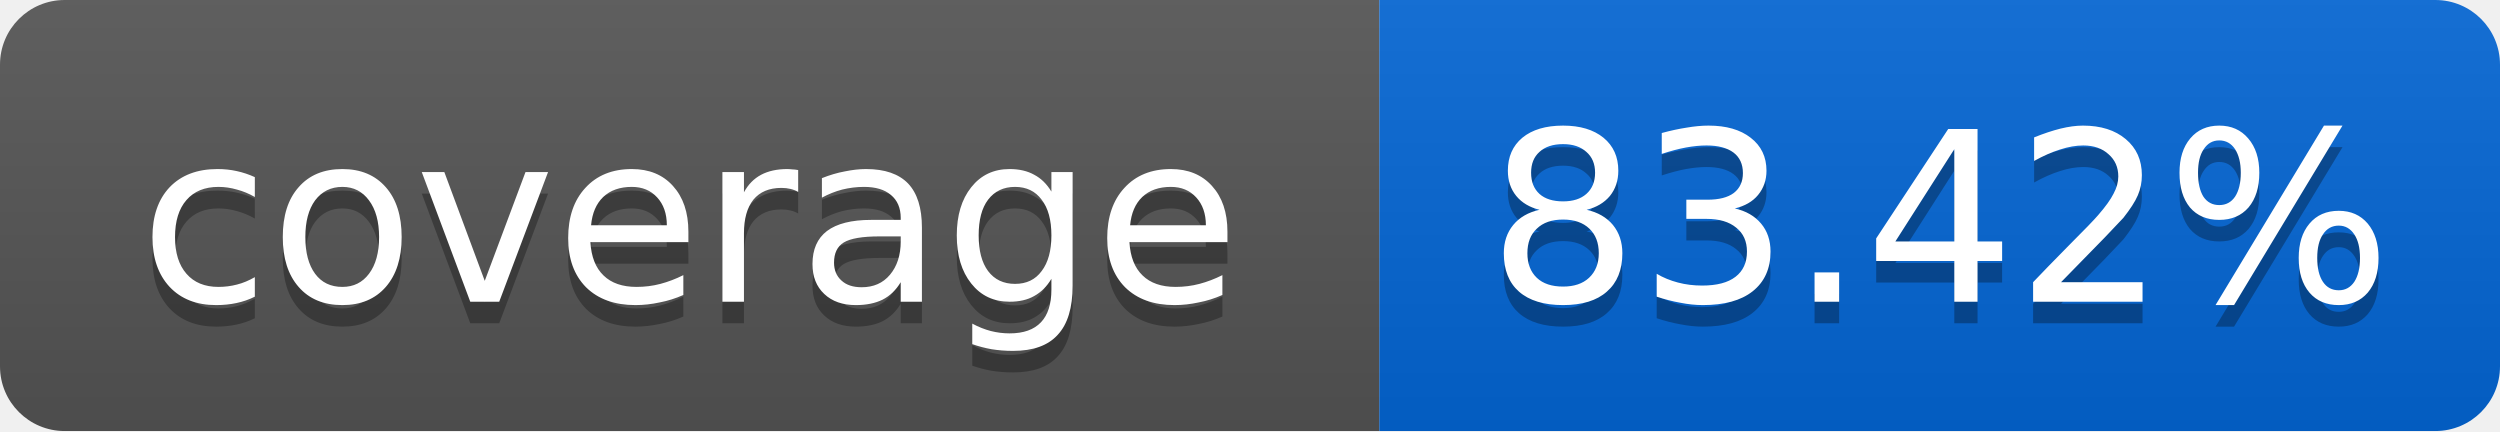
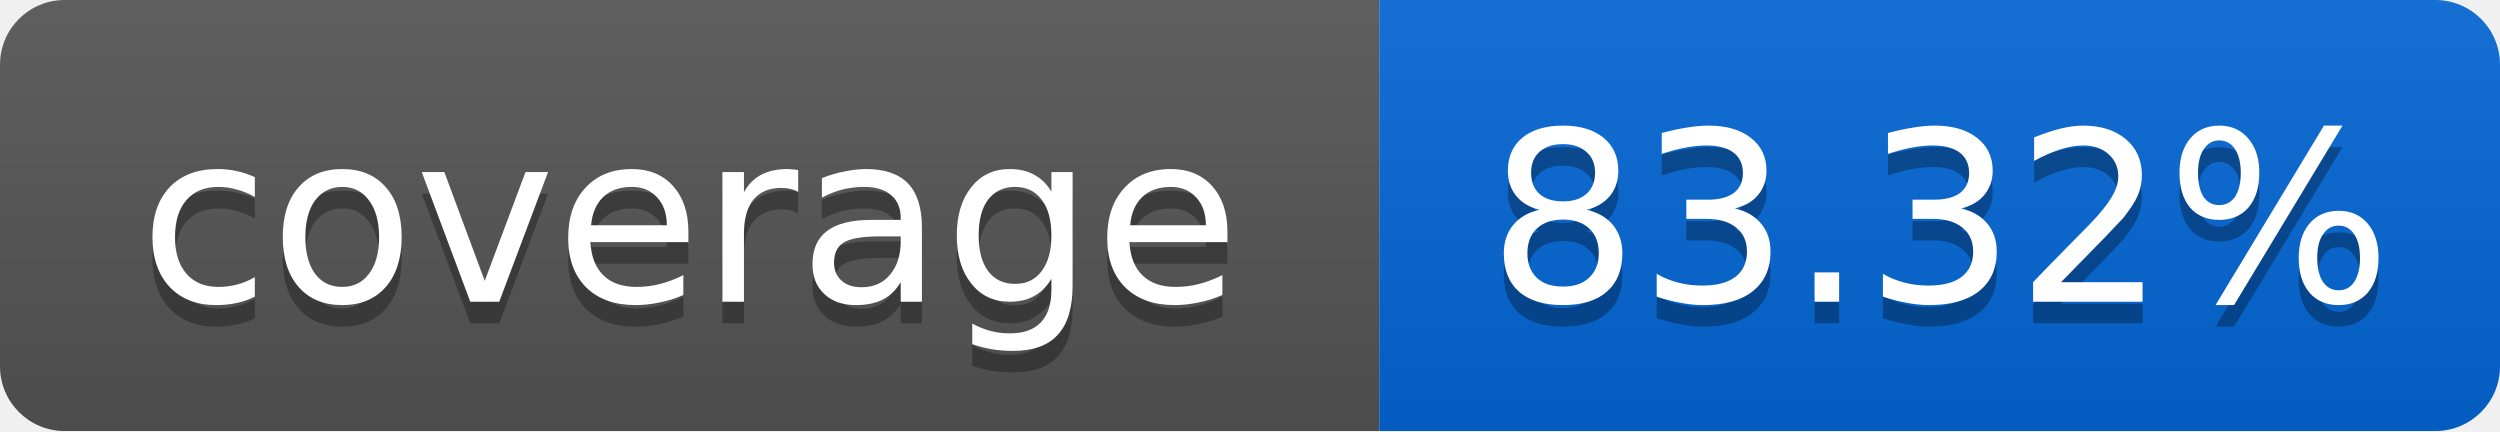
<svg xmlns="http://www.w3.org/2000/svg" width="116" height="20">
  <linearGradient id="smooth" x2="0" y2="100%">
    <stop offset="0" stop-color="#bbb" stop-opacity=".1" />
    <stop offset="1" stop-opacity=".1" />
  </linearGradient>
  <mask id="round">
    <rect width="116" height="20" rx="3" fill="#fff" />
  </mask>
  <g mask="url(#round)">
    <rect width="64" height="20" fill="#555" />
    <rect x="64" width="52" height="20" fill="#0366D6" />
    <rect width="116" height="20" fill="url(#smooth)" />
  </g>
  <g fill="#fff" text-anchor="middle" font-family="DejaVu Sans,Verdana,Geneva,sans-serif" font-size="11">
    <text x="32" y="15" fill="#010101" fill-opacity=".3">coverage</text>
    <text x="32" y="14">coverage</text>
-     <text x="90" y="15" fill="#010101" fill-opacity=".3">83.42%</text>
-     <text x="90" y="14">83.42%</text>
+     <text x="90" y="15" fill="#010101" fill-opacity=".3">83.32%</text>
+     <text x="90" y="14">83.32%</text>
  </g>
</svg>
